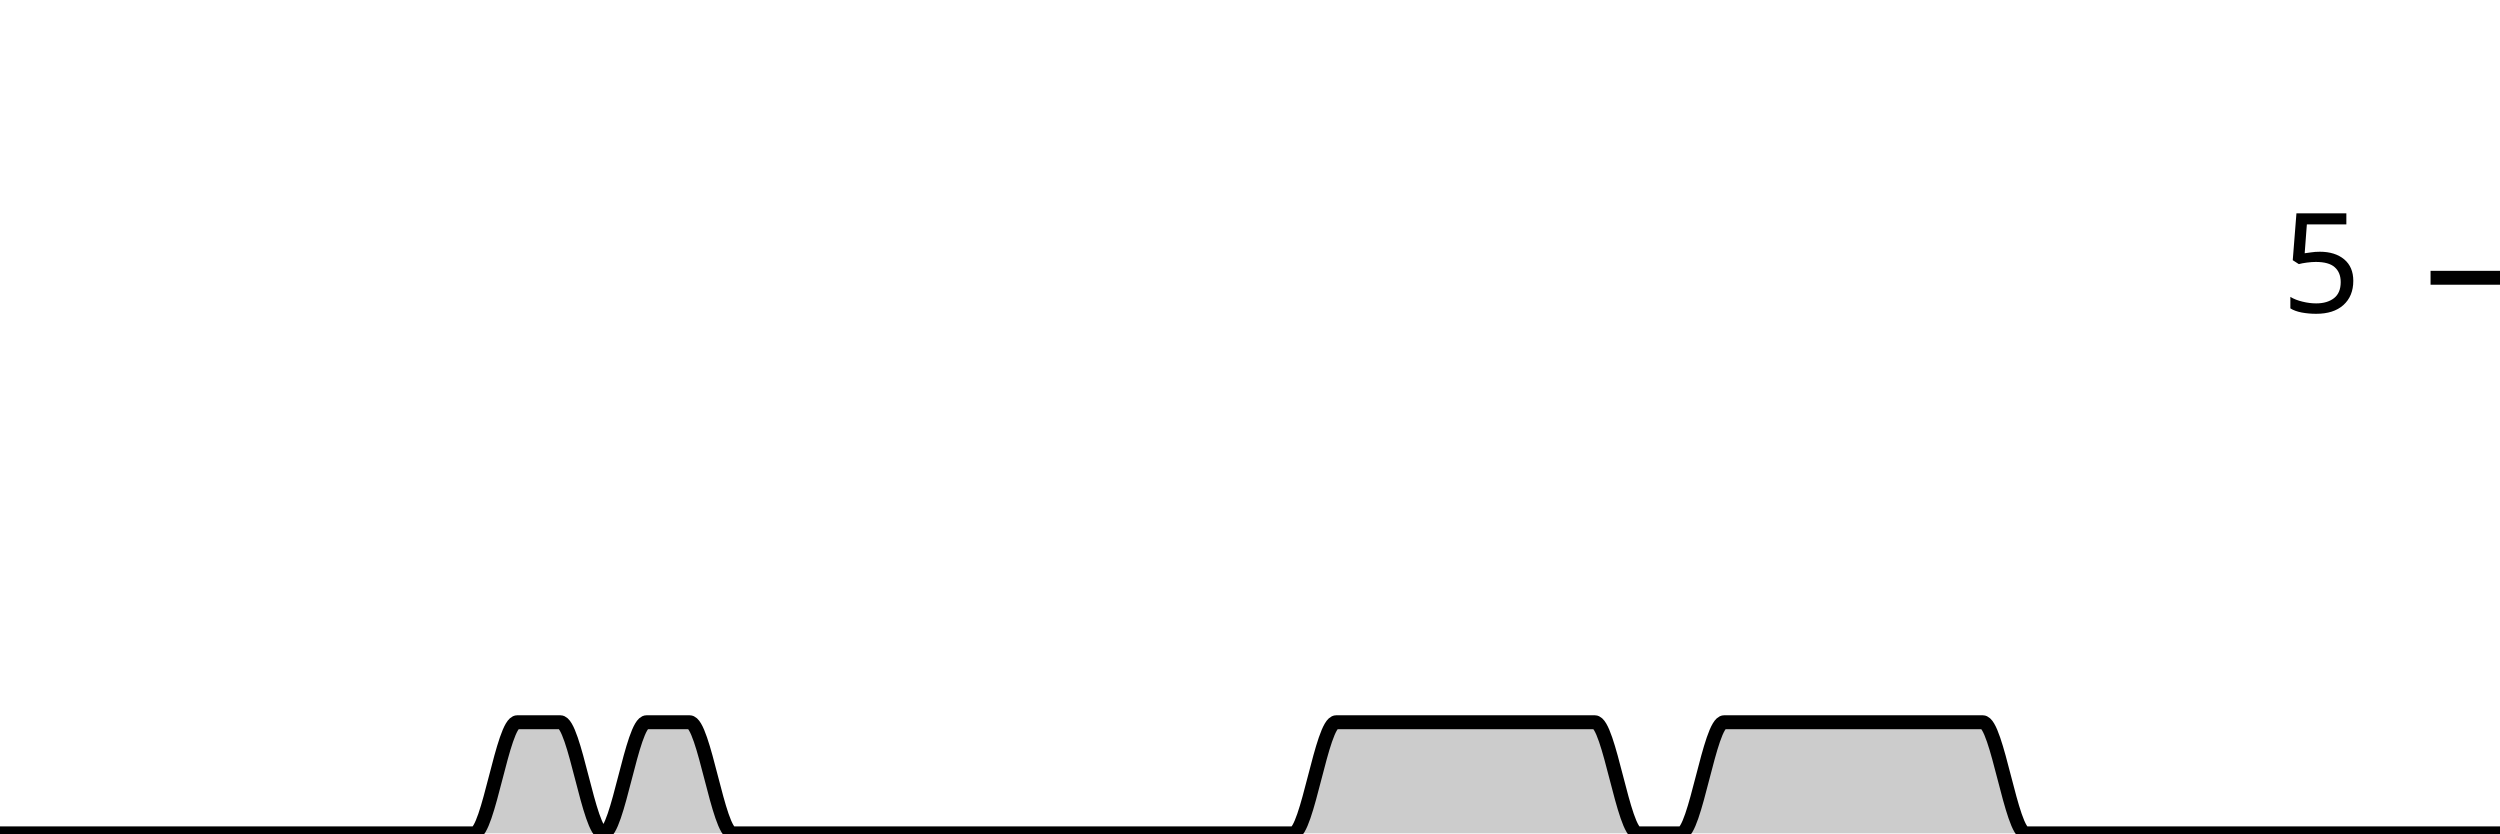
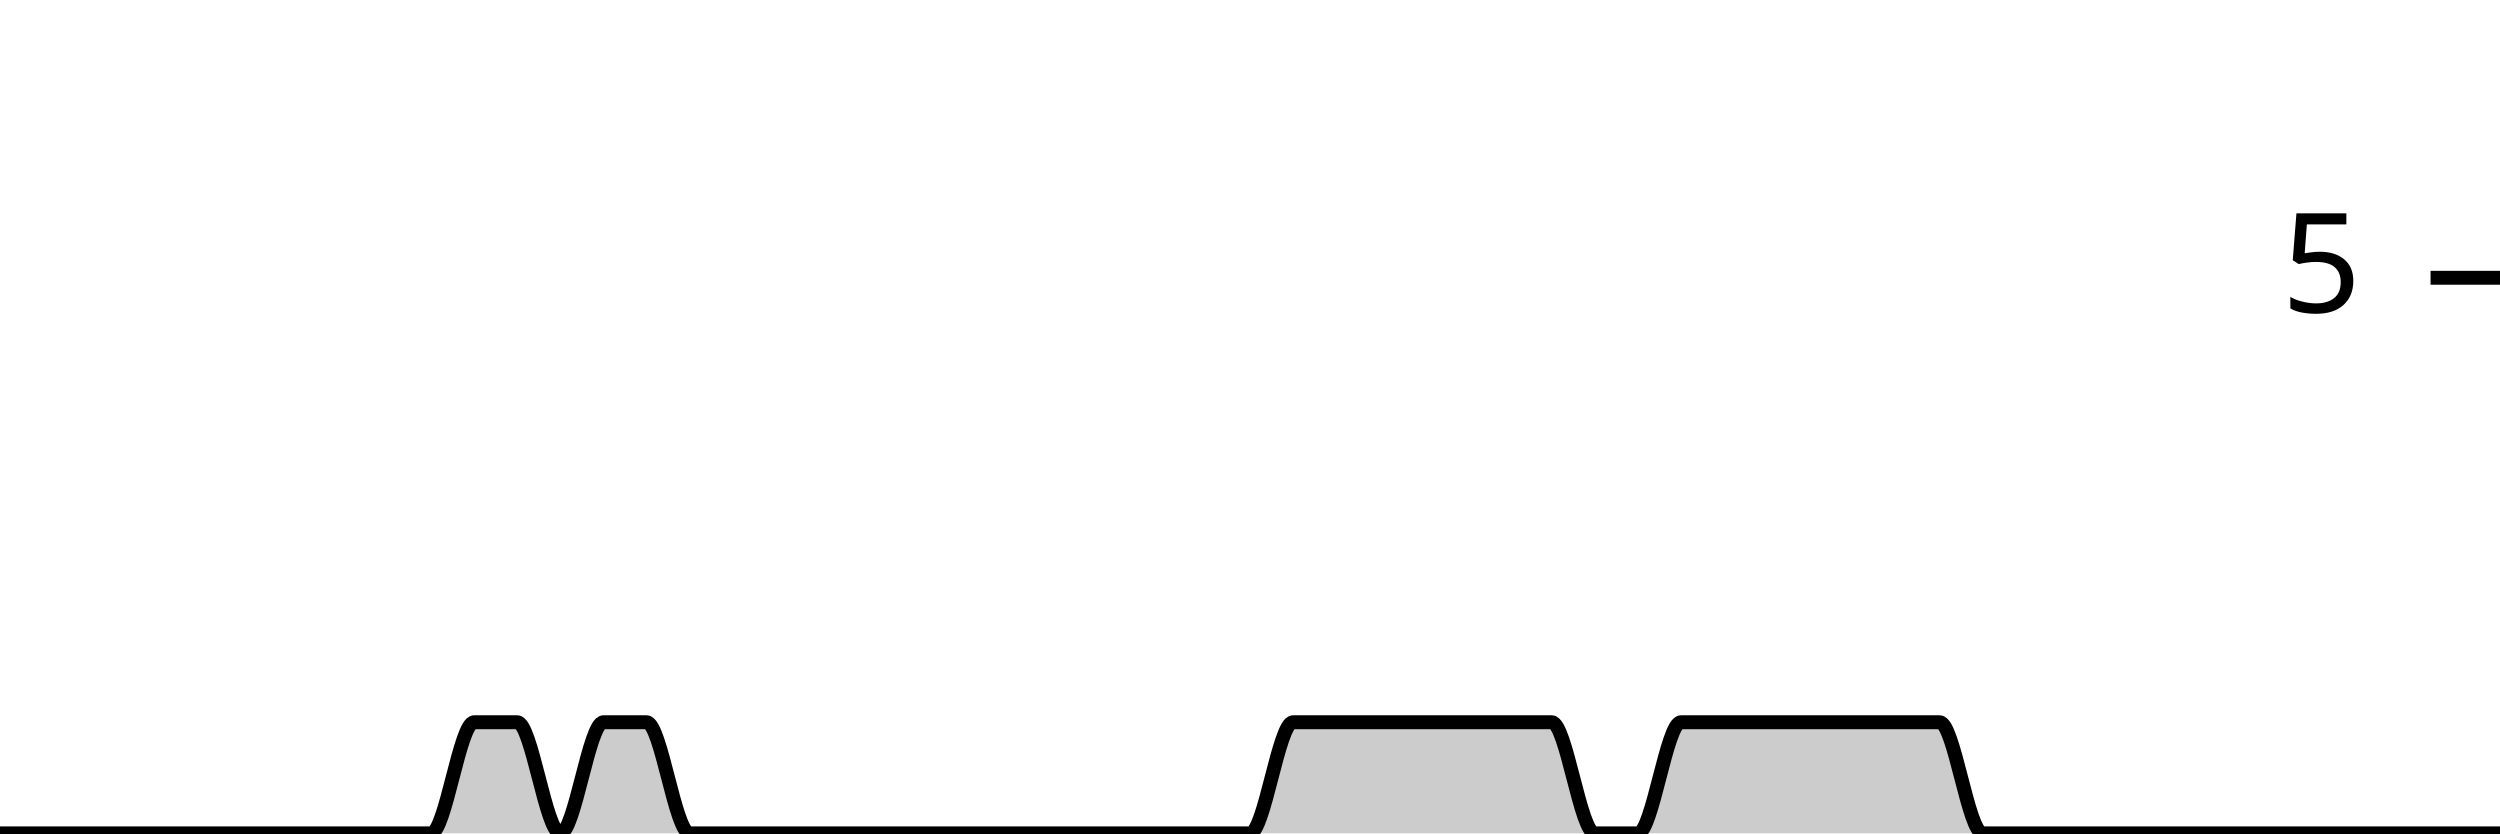
<svg xmlns="http://www.w3.org/2000/svg" viewBox="0 0 180 60">
  <g transform="translate(0,20)">
-     <path class="area" fill="rgba(0, 0, 0, 0.2)" d="M0,40C1.034,40,2.069,40,3.103,40C4.138,40,5.172,40,6.207,40C7.241,40,8.276,40,9.31,40C10.345,40,11.379,40,12.414,40C13.448,40,14.483,40,15.517,40C16.552,40,17.586,40,18.621,40C19.655,40,20.69,40,21.724,40C22.759,40,23.793,40,24.828,40C25.862,40,26.897,40,27.931,40C28.966,40,30,40,31.034,40C32.069,40,33.103,40,34.138,40C35.172,40,36.207,32,37.241,32C38.276,32,39.31,32,40.345,32C41.379,32,42.414,40,43.448,40C44.483,40,45.517,32,46.552,32C47.586,32,48.621,32,49.655,32C50.69,32,51.724,40,52.759,40C53.793,40,54.828,40,55.862,40C56.897,40,57.931,40,58.966,40C60,40,61.034,40,62.069,40C63.103,40,64.138,40,65.172,40C66.207,40,67.241,40,68.276,40C69.31,40,70.345,40,71.379,40C72.414,40,73.448,40,74.483,40C75.517,40,76.552,40,77.586,40C78.621,40,79.655,40,80.69,40C81.724,40,82.759,40,83.793,40C84.828,40,85.862,40,86.897,40C87.931,40,88.966,40,90,40C91.034,40,92.069,40,93.103,40C94.138,40,95.172,32,96.207,32C97.241,32,98.276,32,99.31,32C100.345,32,101.379,32,102.414,32C103.448,32,104.483,32,105.517,32C106.552,32,107.586,32,108.621,32C109.655,32,110.69,32,111.724,32C112.759,32,113.793,32,114.828,32C115.862,32,116.897,40,117.931,40C118.966,40,120,40,121.034,40C122.069,40,123.103,32,124.138,32C125.172,32,126.207,32,127.241,32C128.276,32,129.31,32,130.345,32C131.379,32,132.414,32,133.448,32C134.483,32,135.517,32,136.552,32C137.586,32,138.621,32,139.655,32C140.69,32,141.724,32,142.759,32C143.793,32,144.828,40,145.862,40C146.897,40,147.931,40,148.966,40C150,40,151.034,40,152.069,40C153.103,40,154.138,40,155.172,40C156.207,40,157.241,40,158.276,40C159.31,40,160.345,40,161.379,40C162.414,40,163.448,40,164.483,40C165.517,40,166.552,40,167.586,40C168.621,40,169.655,40,170.69,40C171.724,40,172.759,40,173.793,40C174.828,40,175.862,40,176.897,40C177.931,40,178.966,40,180,40L180,40C178.966,40,177.931,40,176.897,40C175.862,40,174.828,40,173.793,40C172.759,40,171.724,40,170.69,40C169.655,40,168.621,40,167.586,40C166.552,40,165.517,40,164.483,40C163.448,40,162.414,40,161.379,40C160.345,40,159.31,40,158.276,40C157.241,40,156.207,40,155.172,40C154.138,40,153.103,40,152.069,40C151.034,40,150,40,148.966,40C147.931,40,146.897,40,145.862,40C144.828,40,143.793,40,142.759,40C141.724,40,140.69,40,139.655,40C138.621,40,137.586,40,136.552,40C135.517,40,134.483,40,133.448,40C132.414,40,131.379,40,130.345,40C129.31,40,128.276,40,127.241,40C126.207,40,125.172,40,124.138,40C123.103,40,122.069,40,121.034,40C120,40,118.966,40,117.931,40C116.897,40,115.862,40,114.828,40C113.793,40,112.759,40,111.724,40C110.69,40,109.655,40,108.621,40C107.586,40,106.552,40,105.517,40C104.483,40,103.448,40,102.414,40C101.379,40,100.345,40,99.31,40C98.276,40,97.241,40,96.207,40C95.172,40,94.138,40,93.103,40C92.069,40,91.034,40,90,40C88.966,40,87.931,40,86.897,40C85.862,40,84.828,40,83.793,40C82.759,40,81.724,40,80.69,40C79.655,40,78.621,40,77.586,40C76.552,40,75.517,40,74.483,40C73.448,40,72.414,40,71.379,40C70.345,40,69.31,40,68.276,40C67.241,40,66.207,40,65.172,40C64.138,40,63.103,40,62.069,40C61.034,40,60,40,58.966,40C57.931,40,56.897,40,55.862,40C54.828,40,53.793,40,52.759,40C51.724,40,50.69,40,49.655,40C48.621,40,47.586,40,46.552,40C45.517,40,44.483,40,43.448,40C42.414,40,41.379,40,40.345,40C39.31,40,38.276,40,37.241,40C36.207,40,35.172,40,34.138,40C33.103,40,32.069,40,31.034,40C30,40,28.966,40,27.931,40C26.897,40,25.862,40,24.828,40C23.793,40,22.759,40,21.724,40C20.69,40,19.655,40,18.621,40C17.586,40,16.552,40,15.517,40C14.483,40,13.448,40,12.414,40C11.379,40,10.345,40,9.31,40C8.276,40,7.241,40,6.207,40C5.172,40,4.138,40,3.103,40C2.069,40,1.034,40,0,40Z" />
-     <path class="line" stroke="black" fill="none" d="M0,40C1.034,40,2.069,40,3.103,40C4.138,40,5.172,40,6.207,40C7.241,40,8.276,40,9.31,40C10.345,40,11.379,40,12.414,40C13.448,40,14.483,40,15.517,40C16.552,40,17.586,40,18.621,40C19.655,40,20.69,40,21.724,40C22.759,40,23.793,40,24.828,40C25.862,40,26.897,40,27.931,40C28.966,40,30,40,31.034,40C32.069,40,33.103,40,34.138,40C35.172,40,36.207,32,37.241,32C38.276,32,39.31,32,40.345,32C41.379,32,42.414,40,43.448,40C44.483,40,45.517,32,46.552,32C47.586,32,48.621,32,49.655,32C50.69,32,51.724,40,52.759,40C53.793,40,54.828,40,55.862,40C56.897,40,57.931,40,58.966,40C60,40,61.034,40,62.069,40C63.103,40,64.138,40,65.172,40C66.207,40,67.241,40,68.276,40C69.31,40,70.345,40,71.379,40C72.414,40,73.448,40,74.483,40C75.517,40,76.552,40,77.586,40C78.621,40,79.655,40,80.69,40C81.724,40,82.759,40,83.793,40C84.828,40,85.862,40,86.897,40C87.931,40,88.966,40,90,40C91.034,40,92.069,40,93.103,40C94.138,40,95.172,32,96.207,32C97.241,32,98.276,32,99.31,32C100.345,32,101.379,32,102.414,32C103.448,32,104.483,32,105.517,32C106.552,32,107.586,32,108.621,32C109.655,32,110.69,32,111.724,32C112.759,32,113.793,32,114.828,32C115.862,32,116.897,40,117.931,40C118.966,40,120,40,121.034,40C122.069,40,123.103,32,124.138,32C125.172,32,126.207,32,127.241,32C128.276,32,129.31,32,130.345,32C131.379,32,132.414,32,133.448,32C134.483,32,135.517,32,136.552,32C137.586,32,138.621,32,139.655,32C140.69,32,141.724,32,142.759,32C143.793,32,144.828,40,145.862,40C146.897,40,147.931,40,148.966,40C150,40,151.034,40,152.069,40C153.103,40,154.138,40,155.172,40C156.207,40,157.241,40,158.276,40C159.31,40,160.345,40,161.379,40C162.414,40,163.448,40,164.483,40C165.517,40,166.552,40,167.586,40C168.621,40,169.655,40,170.69,40C171.724,40,172.759,40,173.793,40C174.828,40,175.862,40,176.897,40C177.931,40,178.966,40,180,40" />
+     <path class="area" fill="rgba(0, 0, 0, 0.2)" d="M0,40C1.034,40,2.069,40,3.103,40C4.138,40,5.172,40,6.207,40C7.241,40,8.276,40,9.31,40C10.345,40,11.379,40,12.414,40C13.448,40,14.483,40,15.517,40C16.552,40,17.586,40,18.621,40C19.655,40,20.69,40,21.724,40C22.759,40,23.793,40,24.828,40C25.862,40,26.897,40,27.931,40C28.966,40,30,40,31.034,40C32.069,40,33.103,32,34.138,32C35.172,32,36.207,32,37.241,32C38.276,32,39.31,40,40.345,40C41.379,40,42.414,32,43.448,32C44.483,32,45.517,32,46.552,32C47.586,32,48.621,40,49.655,40C50.69,40,51.724,40,52.759,40C53.793,40,54.828,40,55.862,40C56.897,40,57.931,40,58.966,40C60,40,61.034,40,62.069,40C63.103,40,64.138,40,65.172,40C66.207,40,67.241,40,68.276,40C69.31,40,70.345,40,71.379,40C72.414,40,73.448,40,74.483,40C75.517,40,76.552,40,77.586,40C78.621,40,79.655,40,80.69,40C81.724,40,82.759,40,83.793,40C84.828,40,85.862,40,86.897,40C87.931,40,88.966,40,90,40C91.034,40,92.069,32,93.103,32C94.138,32,95.172,32,96.207,32C97.241,32,98.276,32,99.31,32C100.345,32,101.379,32,102.414,32C103.448,32,104.483,32,105.517,32C106.552,32,107.586,32,108.621,32C109.655,32,110.69,32,111.724,32C112.759,32,113.793,40,114.828,40C115.862,40,116.897,40,117.931,40C118.966,40,120,32,121.034,32C122.069,32,123.103,32,124.138,32C125.172,32,126.207,32,127.241,32C128.276,32,129.31,32,130.345,32C131.379,32,132.414,32,133.448,32C134.483,32,135.517,32,136.552,32C137.586,32,138.621,32,139.655,32C140.69,32,141.724,40,142.759,40C143.793,40,144.828,40,145.862,40C146.897,40,147.931,40,148.966,40C150,40,151.034,40,152.069,40C153.103,40,154.138,40,155.172,40C156.207,40,157.241,40,158.276,40C159.31,40,160.345,40,161.379,40C162.414,40,163.448,40,164.483,40C165.517,40,166.552,40,167.586,40C168.621,40,169.655,40,170.69,40C171.724,40,172.759,40,173.793,40C174.828,40,175.862,40,176.897,40C177.931,40,178.966,40,180,40L180,40C178.966,40,177.931,40,176.897,40C175.862,40,174.828,40,173.793,40C172.759,40,171.724,40,170.69,40C169.655,40,168.621,40,167.586,40C166.552,40,165.517,40,164.483,40C163.448,40,162.414,40,161.379,40C160.345,40,159.31,40,158.276,40C157.241,40,156.207,40,155.172,40C154.138,40,153.103,40,152.069,40C151.034,40,150,40,148.966,40C147.931,40,146.897,40,145.862,40C144.828,40,143.793,40,142.759,40C141.724,40,140.69,40,139.655,40C138.621,40,137.586,40,136.552,40C135.517,40,134.483,40,133.448,40C132.414,40,131.379,40,130.345,40C129.31,40,128.276,40,127.241,40C126.207,40,125.172,40,124.138,40C123.103,40,122.069,40,121.034,40C120,40,118.966,40,117.931,40C116.897,40,115.862,40,114.828,40C113.793,40,112.759,40,111.724,40C110.69,40,109.655,40,108.621,40C107.586,40,106.552,40,105.517,40C104.483,40,103.448,40,102.414,40C101.379,40,100.345,40,99.31,40C98.276,40,97.241,40,96.207,40C95.172,40,94.138,40,93.103,40C92.069,40,91.034,40,90,40C88.966,40,87.931,40,86.897,40C85.862,40,84.828,40,83.793,40C82.759,40,81.724,40,80.69,40C79.655,40,78.621,40,77.586,40C76.552,40,75.517,40,74.483,40C73.448,40,72.414,40,71.379,40C70.345,40,69.31,40,68.276,40C67.241,40,66.207,40,65.172,40C64.138,40,63.103,40,62.069,40C61.034,40,60,40,58.966,40C57.931,40,56.897,40,55.862,40C54.828,40,53.793,40,52.759,40C51.724,40,50.69,40,49.655,40C48.621,40,47.586,40,46.552,40C45.517,40,44.483,40,43.448,40C42.414,40,41.379,40,40.345,40C39.31,40,38.276,40,37.241,40C36.207,40,35.172,40,34.138,40C33.103,40,32.069,40,31.034,40C30,40,28.966,40,27.931,40C26.897,40,25.862,40,24.828,40C23.793,40,22.759,40,21.724,40C20.69,40,19.655,40,18.621,40C17.586,40,16.552,40,15.517,40C14.483,40,13.448,40,12.414,40C11.379,40,10.345,40,9.31,40C8.276,40,7.241,40,6.207,40C5.172,40,4.138,40,3.103,40C2.069,40,1.034,40,0,40Z" />
+     <path class="line" stroke="black" fill="none" d="M0,40C1.034,40,2.069,40,3.103,40C4.138,40,5.172,40,6.207,40C7.241,40,8.276,40,9.31,40C10.345,40,11.379,40,12.414,40C13.448,40,14.483,40,15.517,40C16.552,40,17.586,40,18.621,40C19.655,40,20.69,40,21.724,40C22.759,40,23.793,40,24.828,40C25.862,40,26.897,40,27.931,40C28.966,40,30,40,31.034,40C32.069,40,33.103,32,34.138,32C35.172,32,36.207,32,37.241,32C38.276,32,39.31,40,40.345,40C41.379,40,42.414,32,43.448,32C44.483,32,45.517,32,46.552,32C47.586,32,48.621,40,49.655,40C50.69,40,51.724,40,52.759,40C53.793,40,54.828,40,55.862,40C56.897,40,57.931,40,58.966,40C60,40,61.034,40,62.069,40C63.103,40,64.138,40,65.172,40C66.207,40,67.241,40,68.276,40C69.31,40,70.345,40,71.379,40C72.414,40,73.448,40,74.483,40C75.517,40,76.552,40,77.586,40C78.621,40,79.655,40,80.69,40C81.724,40,82.759,40,83.793,40C84.828,40,85.862,40,86.897,40C87.931,40,88.966,40,90,40C91.034,40,92.069,32,93.103,32C94.138,32,95.172,32,96.207,32C97.241,32,98.276,32,99.31,32C100.345,32,101.379,32,102.414,32C103.448,32,104.483,32,105.517,32C106.552,32,107.586,32,108.621,32C109.655,32,110.69,32,111.724,32C112.759,32,113.793,40,114.828,40C115.862,40,116.897,40,117.931,40C118.966,40,120,32,121.034,32C122.069,32,123.103,32,124.138,32C125.172,32,126.207,32,127.241,32C128.276,32,129.31,32,130.345,32C131.379,32,132.414,32,133.448,32C134.483,32,135.517,32,136.552,32C137.586,32,138.621,32,139.655,32C140.69,32,141.724,40,142.759,40C143.793,40,144.828,40,145.862,40C146.897,40,147.931,40,148.966,40C150,40,151.034,40,152.069,40C153.103,40,154.138,40,155.172,40C156.207,40,157.241,40,158.276,40C159.31,40,160.345,40,161.379,40C162.414,40,163.448,40,164.483,40C165.517,40,166.552,40,167.586,40C168.621,40,169.655,40,170.69,40C171.724,40,172.759,40,173.793,40C174.828,40,175.862,40,176.897,40C177.931,40,178.966,40,180,40" />
    <path class="axis-ceiling" stroke-width="1" stroke="black" fill="none" d="M175,0L180,0" />
    <text class="axis-ceiling-label" font-family="sans-serif" text-anchor="end" font-size="10px" x="170" y="2.5">5</text>
  </g>
</svg>
